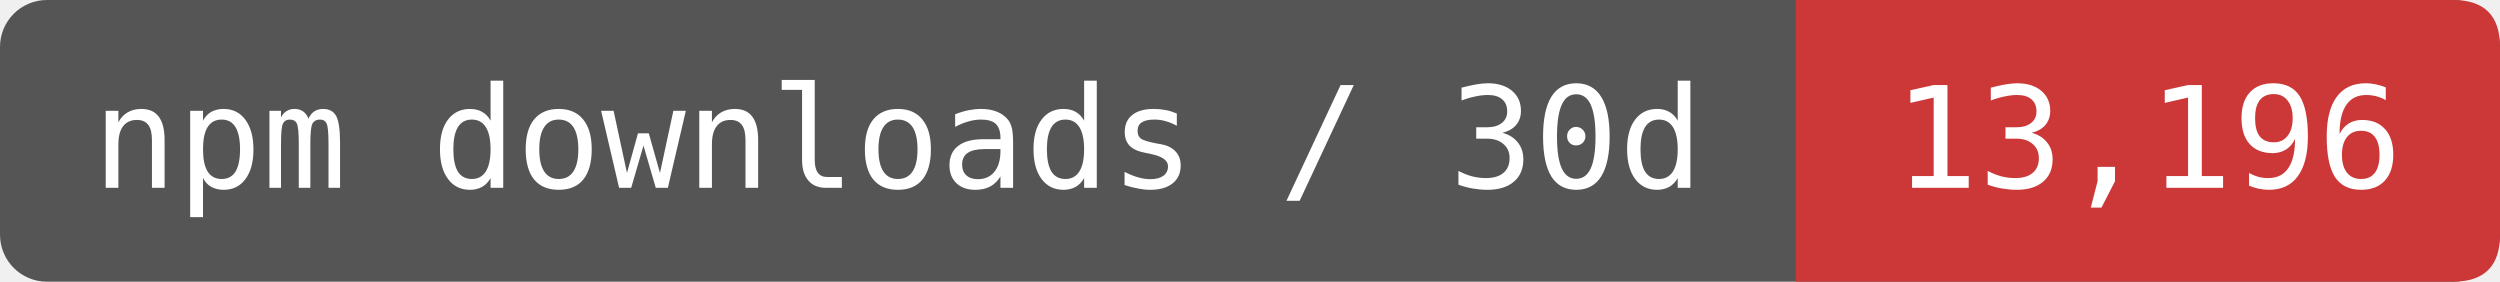
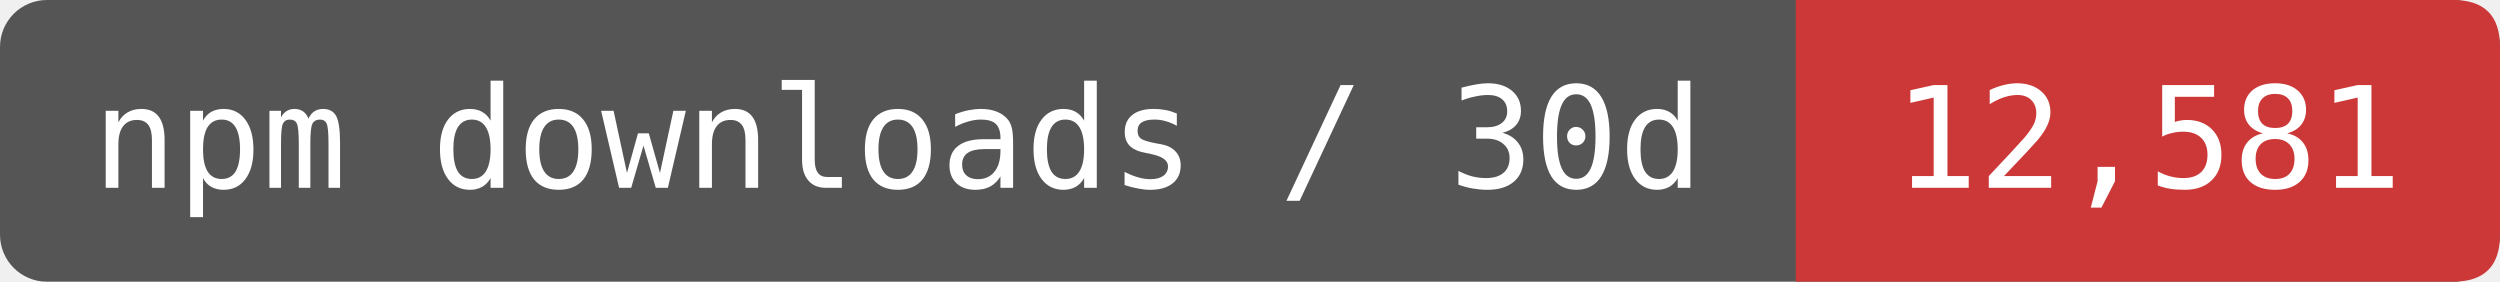
- <svg xmlns="http://www.w3.org/2000/svg" width="177.5" height="20" viewBox="0 0 213 24" role="img" aria-label="npm downloads / 30d: 13,196">
+ <svg xmlns="http://www.w3.org/2000/svg" width="177.5" height="20" viewBox="0 0 213 24" role="img" aria-label="npm downloads / 30d: 12,581">
  <rect width="213" height="24" rx="4" fill="#555" />
  <path d="M153 0H209Q213 0 213 4V20Q213 24 209 24H153Z" fill="#CB3837" />
  <g fill="#fff" font-family="DejaVu Sans Mono,monospace" font-size="12" text-anchor="middle">
    <text x="76.5" y="16">npm downloads / 30d</text>
-     <text x="183" y="16">13,196</text>
+     <text x="183" y="16">12,581</text>
  </g>
</svg>
